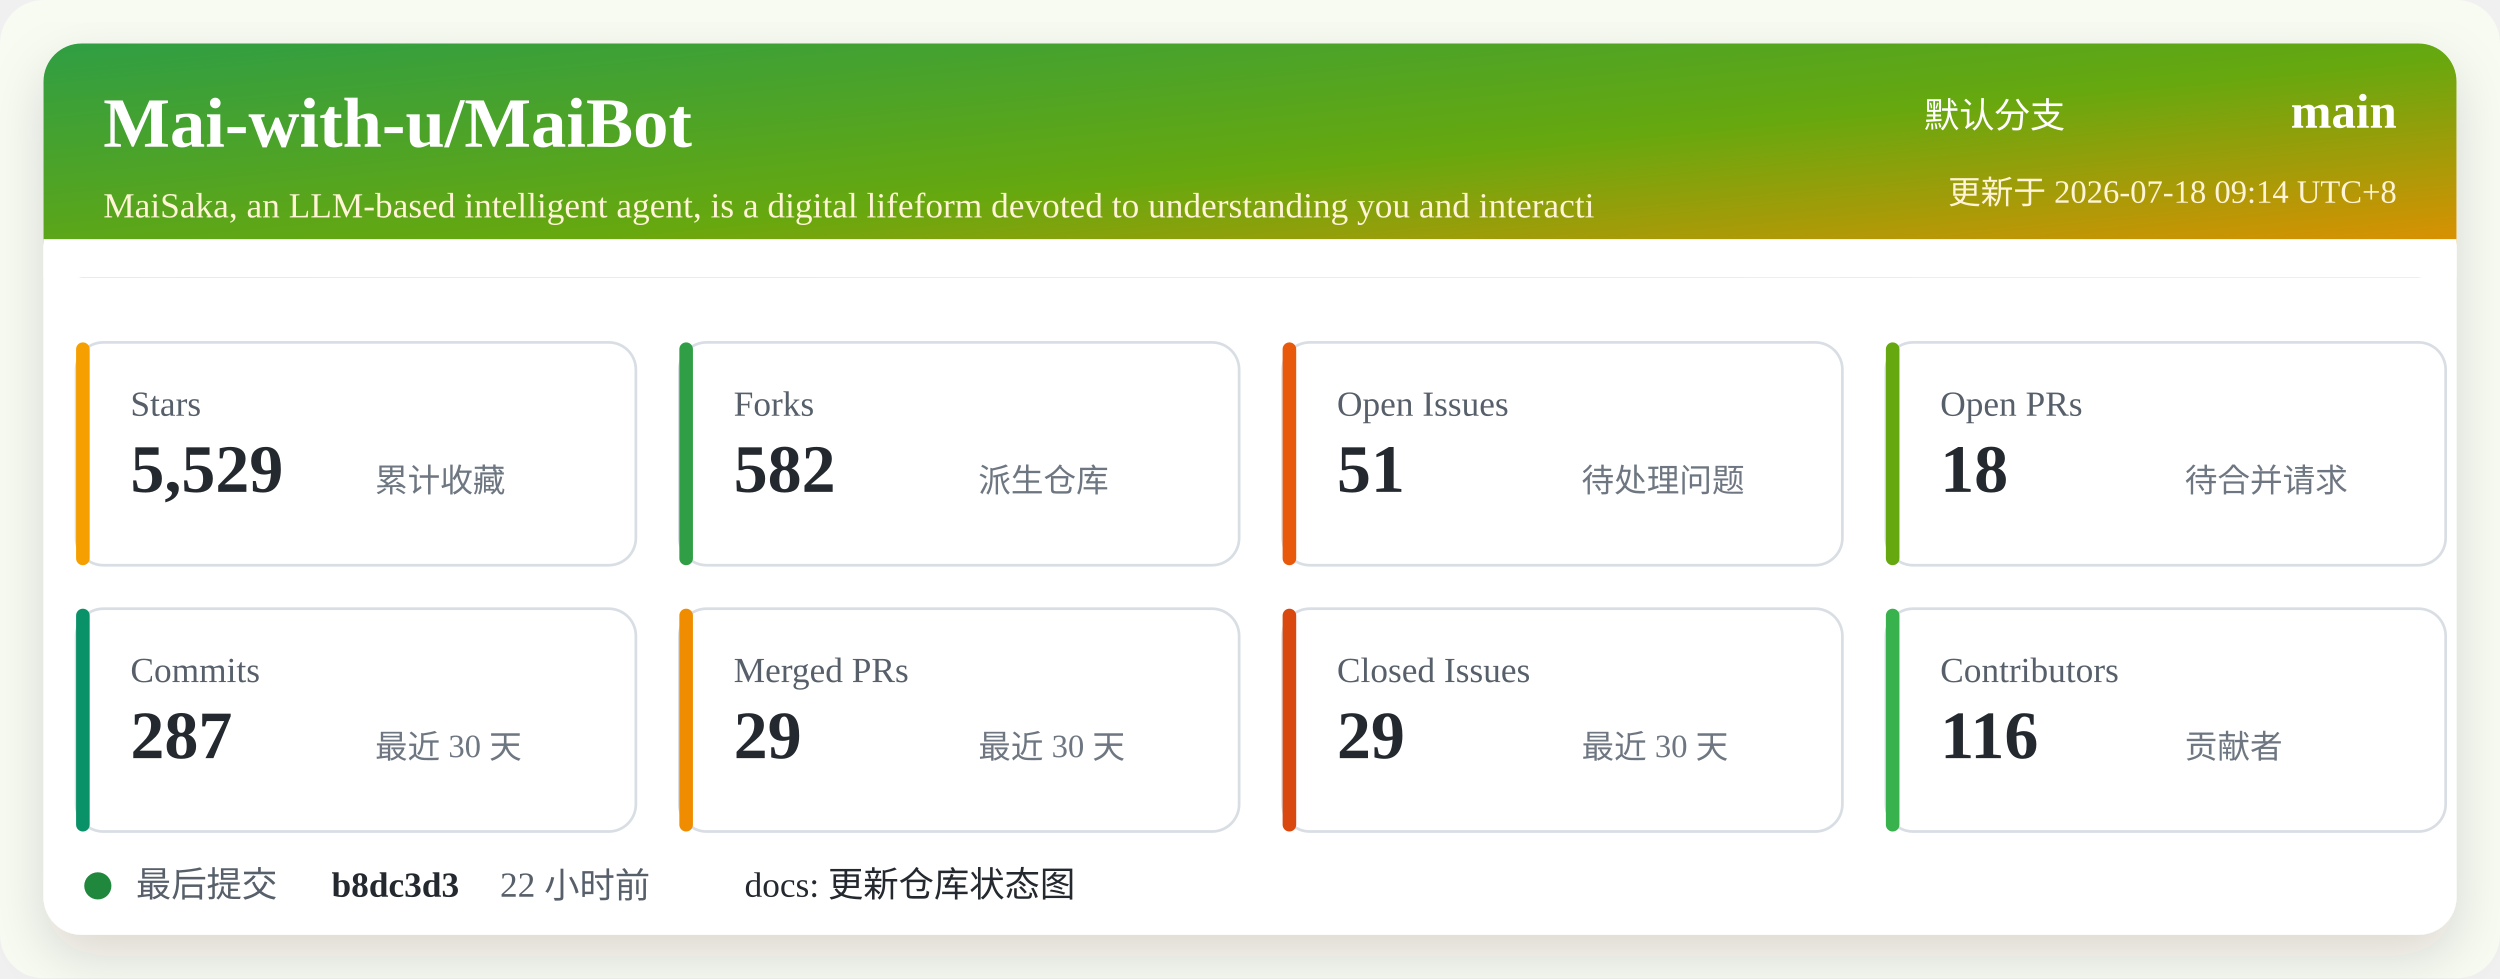
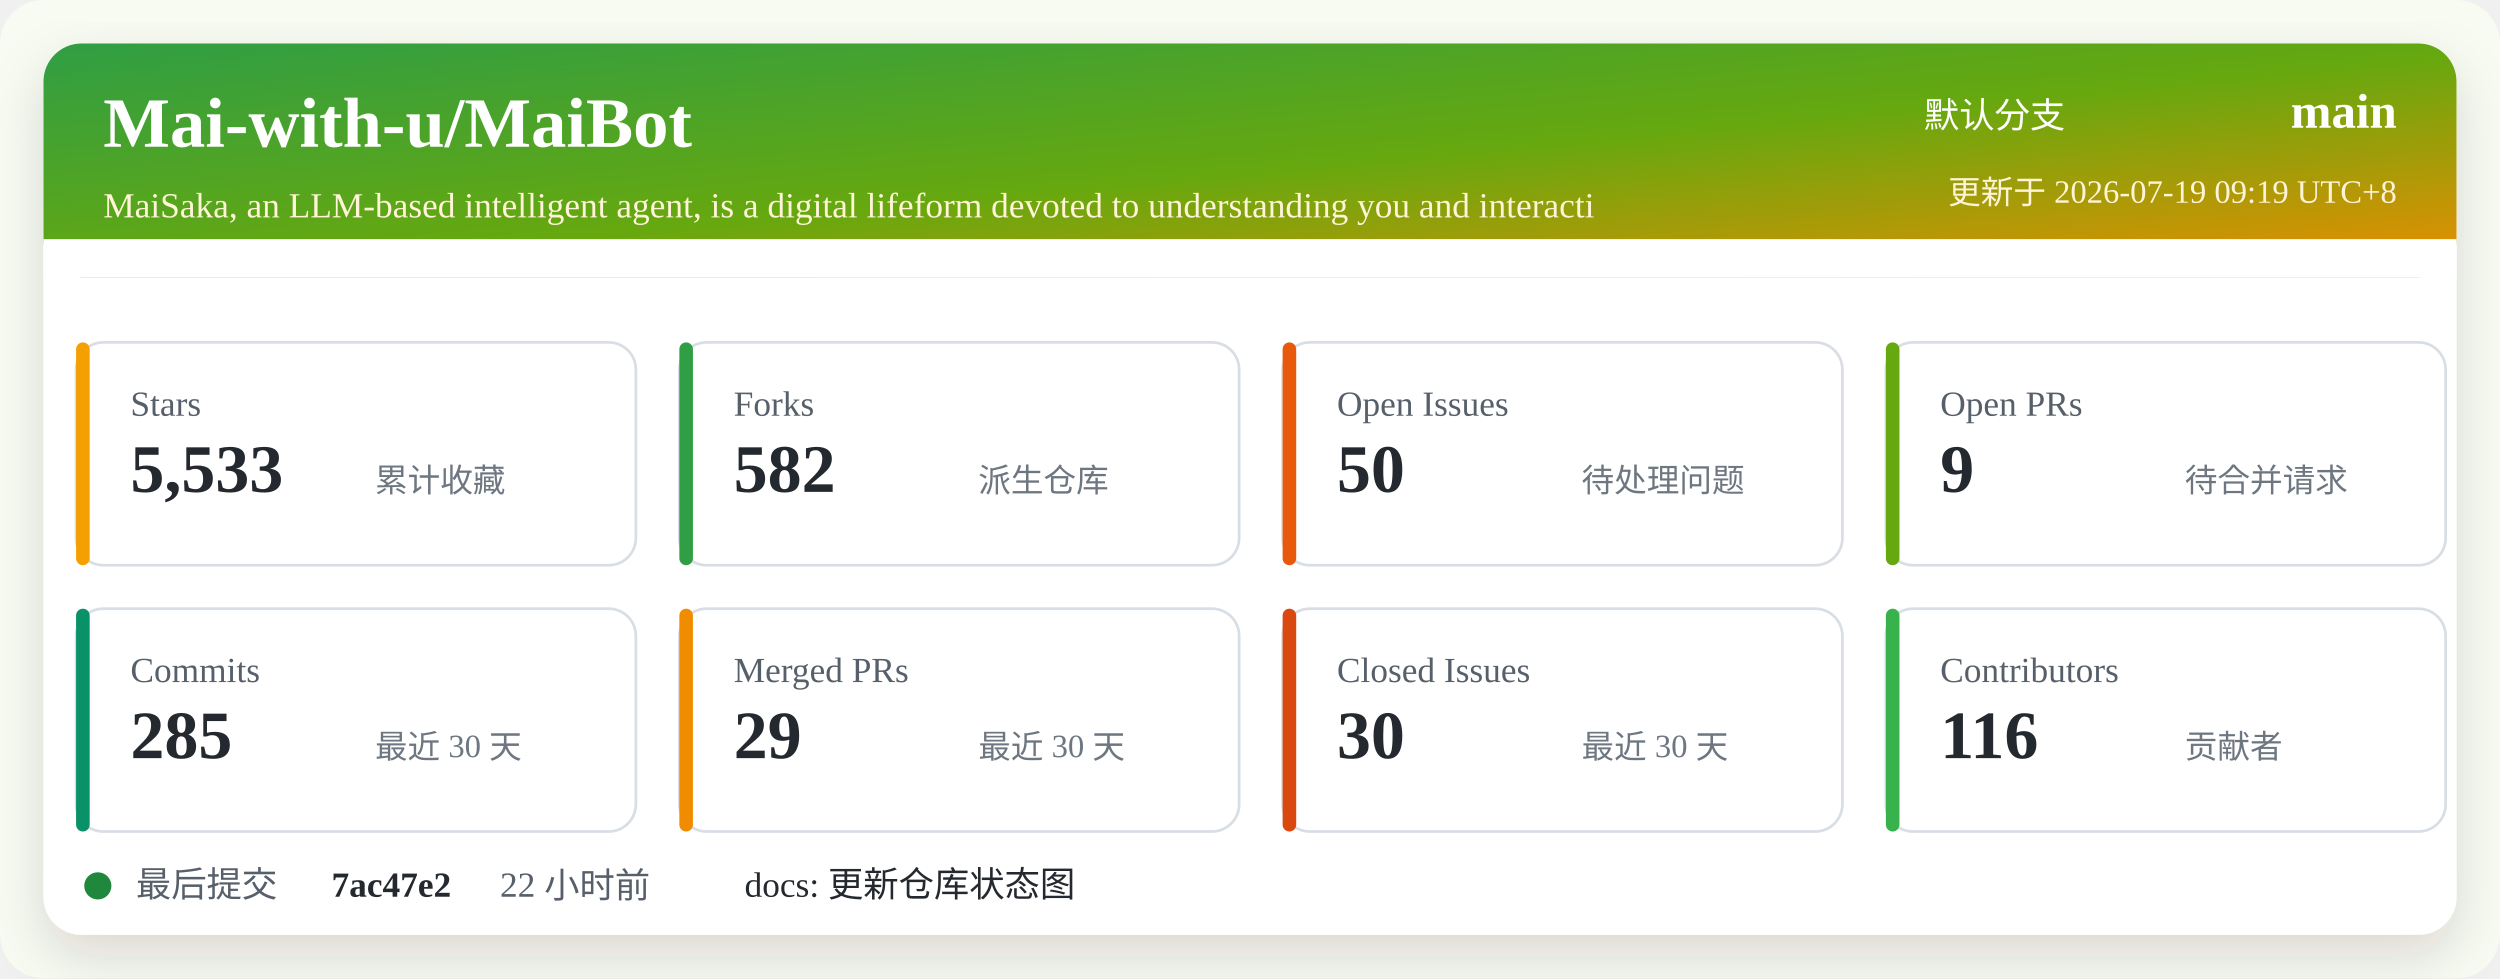
<svg xmlns="http://www.w3.org/2000/svg" width="920" height="360" viewBox="0 0 920 360" role="img" aria-labelledby="title desc">
  <defs>
    <linearGradient id="header" x1="0" x2="1" y1="0" y2="1">
      <stop offset="0%" stop-color="#2f9e44" />
      <stop offset="52%" stop-color="#66a80f" />
      <stop offset="100%" stop-color="#f08c00" />
    </linearGradient>
    <filter id="shadow" x="-5%" y="-5%" width="110%" height="110%">
      <feDropShadow dx="0" dy="8" stdDeviation="10" flood-color="#2b2318" flood-opacity="0.14" />
    </filter>
  </defs>
  <rect width="920" height="360" rx="16" fill="#f7fbf2" />
  <rect x="16" y="16" width="888" height="328" rx="14" fill="#ffffff" filter="url(#shadow)" />
  <rect x="16" y="16" width="888" height="86" rx="14" fill="url(#header)" />
  <path d="M16 88 H904 V102 H16 Z" fill="#ffffff" />
  <text x="38" y="54" fill="#ffffff" font-size="26" font-weight="700">Mai-with-u/MaiBot</text>
  <text x="38" y="80" fill="#fff4d6" font-size="13">MaiSaka, an LLM-based intelligent agent, is a digital lifeform devoted to understanding you and interacti</text>
  <text x="760" y="47" fill="#ffffff" font-size="13" text-anchor="end">默认分支</text>
  <text x="882" y="47" fill="#ffffff" font-size="18" font-weight="700" text-anchor="end">main</text>
-   <text x="882" y="75" fill="#fff4d6" font-size="12" text-anchor="end">更新于 2026-07-18 09:14 UTC+8</text>
+   <text x="882" y="75" fill="#fff4d6" font-size="12" text-anchor="end">更新于 2026-07-19 09:19 UTC+8</text>
  <g transform="translate(28 126)">
    <rect width="206" height="82" rx="10" fill="#ffffff" stroke="#d8dee4" />
    <rect x="0" y="0" width="5" height="82" rx="2.5" fill="#f59f00" />
    <text x="20" y="27" fill="#57606a" font-size="13">Stars</text>
-     <text x="20" y="55" fill="#24292f" font-size="25" font-weight="700">5,529</text>
+     <text x="20" y="55" fill="#24292f" font-size="25" font-weight="700">5,533</text>
    <text x="110" y="55" fill="#6e7781" font-size="12">累计收藏</text>
  </g>
  <g transform="translate(250 126)">
    <rect width="206" height="82" rx="10" fill="#ffffff" stroke="#d8dee4" />
    <rect x="0" y="0" width="5" height="82" rx="2.5" fill="#2f9e44" />
    <text x="20" y="27" fill="#57606a" font-size="13">Forks</text>
    <text x="20" y="55" fill="#24292f" font-size="25" font-weight="700">582</text>
    <text x="110" y="55" fill="#6e7781" font-size="12">派生仓库</text>
  </g>
  <g transform="translate(472 126)">
    <rect width="206" height="82" rx="10" fill="#ffffff" stroke="#d8dee4" />
    <rect x="0" y="0" width="5" height="82" rx="2.5" fill="#e8590c" />
    <text x="20" y="27" fill="#57606a" font-size="13">Open Issues</text>
-     <text x="20" y="55" fill="#24292f" font-size="25" font-weight="700">51</text>
+     <text x="20" y="55" fill="#24292f" font-size="25" font-weight="700">50</text>
    <text x="110" y="55" fill="#6e7781" font-size="12">待处理问题</text>
  </g>
  <g transform="translate(694 126)">
    <rect width="206" height="82" rx="10" fill="#ffffff" stroke="#d8dee4" />
    <rect x="0" y="0" width="5" height="82" rx="2.5" fill="#66a80f" />
    <text x="20" y="27" fill="#57606a" font-size="13">Open PRs</text>
-     <text x="20" y="55" fill="#24292f" font-size="25" font-weight="700">18</text>
+     <text x="20" y="55" fill="#24292f" font-size="25" font-weight="700">9</text>
    <text x="110" y="55" fill="#6e7781" font-size="12">待合并请求</text>
  </g>
  <g transform="translate(28 224)">
    <rect width="206" height="82" rx="10" fill="#ffffff" stroke="#d8dee4" />
    <rect x="0" y="0" width="5" height="82" rx="2.5" fill="#099268" />
    <text x="20" y="27" fill="#57606a" font-size="13">Commits</text>
-     <text x="20" y="55" fill="#24292f" font-size="25" font-weight="700">287</text>
+     <text x="20" y="55" fill="#24292f" font-size="25" font-weight="700">285</text>
    <text x="110" y="55" fill="#6e7781" font-size="12">最近 30 天</text>
  </g>
  <g transform="translate(250 224)">
    <rect width="206" height="82" rx="10" fill="#ffffff" stroke="#d8dee4" />
    <rect x="0" y="0" width="5" height="82" rx="2.5" fill="#f08c00" />
    <text x="20" y="27" fill="#57606a" font-size="13">Merged PRs</text>
    <text x="20" y="55" fill="#24292f" font-size="25" font-weight="700">29</text>
    <text x="110" y="55" fill="#6e7781" font-size="12">最近 30 天</text>
  </g>
  <g transform="translate(472 224)">
    <rect width="206" height="82" rx="10" fill="#ffffff" stroke="#d8dee4" />
    <rect x="0" y="0" width="5" height="82" rx="2.5" fill="#d9480f" />
    <text x="20" y="27" fill="#57606a" font-size="13">Closed Issues</text>
-     <text x="20" y="55" fill="#24292f" font-size="25" font-weight="700">29</text>
+     <text x="20" y="55" fill="#24292f" font-size="25" font-weight="700">30</text>
    <text x="110" y="55" fill="#6e7781" font-size="12">最近 30 天</text>
  </g>
  <g transform="translate(694 224)">
    <rect width="206" height="82" rx="10" fill="#ffffff" stroke="#d8dee4" />
    <rect x="0" y="0" width="5" height="82" rx="2.5" fill="#37b24d" />
    <text x="20" y="27" fill="#57606a" font-size="13">Contributors</text>
    <text x="20" y="55" fill="#24292f" font-size="25" font-weight="700">116</text>
    <text x="110" y="55" fill="#6e7781" font-size="12">贡献者</text>
  </g>
  <g transform="translate(28 318)">
    <circle cx="8" cy="8" r="5" fill="#1f883d" />
    <text x="22" y="12" fill="#57606a" font-size="13">最后提交</text>
-     <text x="94" y="12" fill="#24292f" font-size="13" font-weight="700">b8dc3d3</text>
+     <text x="94" y="12" fill="#24292f" font-size="13" font-weight="700">7ac47e2</text>
    <text x="156" y="12" fill="#57606a" font-size="13">22 小时前</text>
    <text x="246" y="12" fill="#24292f" font-size="13">docs: 更新仓库状态图</text>
  </g>
</svg>
